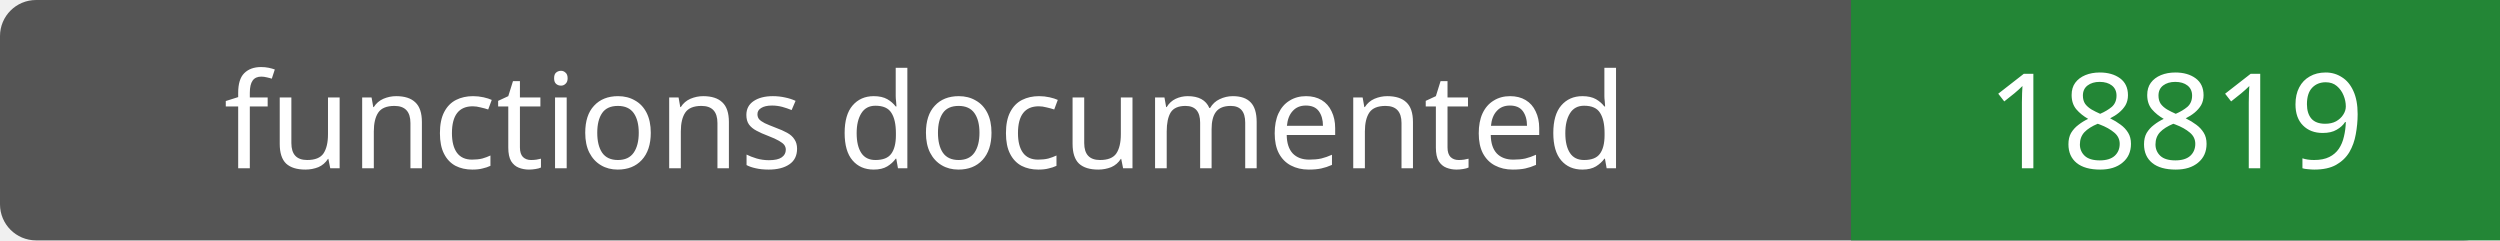
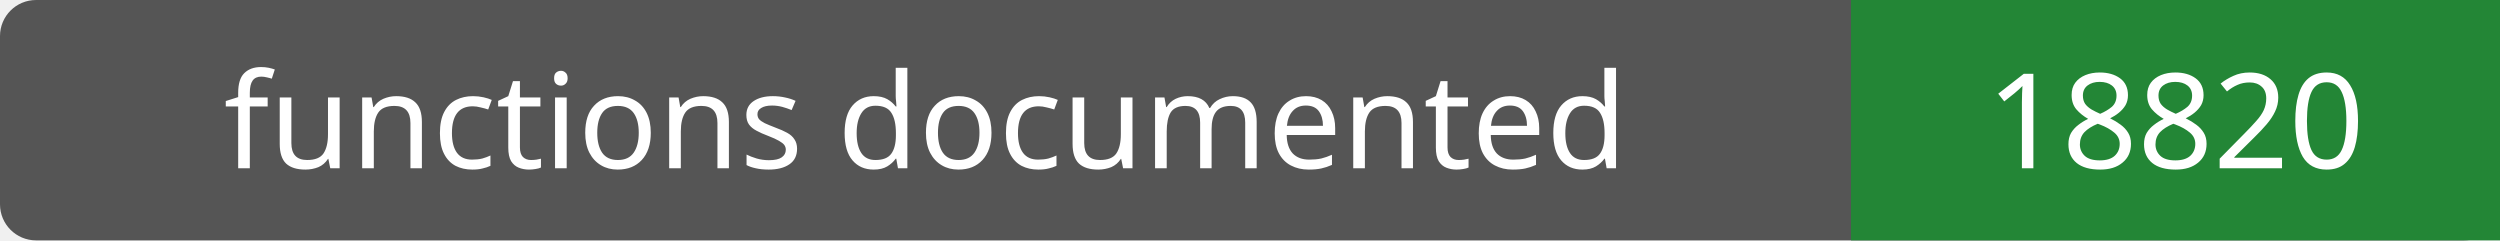
- <svg xmlns="http://www.w3.org/2000/svg" width="208" height="20" role="img" aria-label="functions documented: 18819">
+ <svg xmlns="http://www.w3.org/2000/svg" width="208" height="20" role="img" aria-label="functions documented: 18820">
  <rect width="208" height="20" rx="3" fill="#555" />
  <path fill="#238636" d="M154 0h54v20H154z" />
  <g fill="#fff" text-anchor="middle" font-family="Verdana,sans-serif" font-size="11">
    <text x="77.0" y="14">functions documented</text>
-     <text x="181.0" y="14">18819</text>
+     <text x="181.0" y="14">18820</text>
  </g>
</svg>
